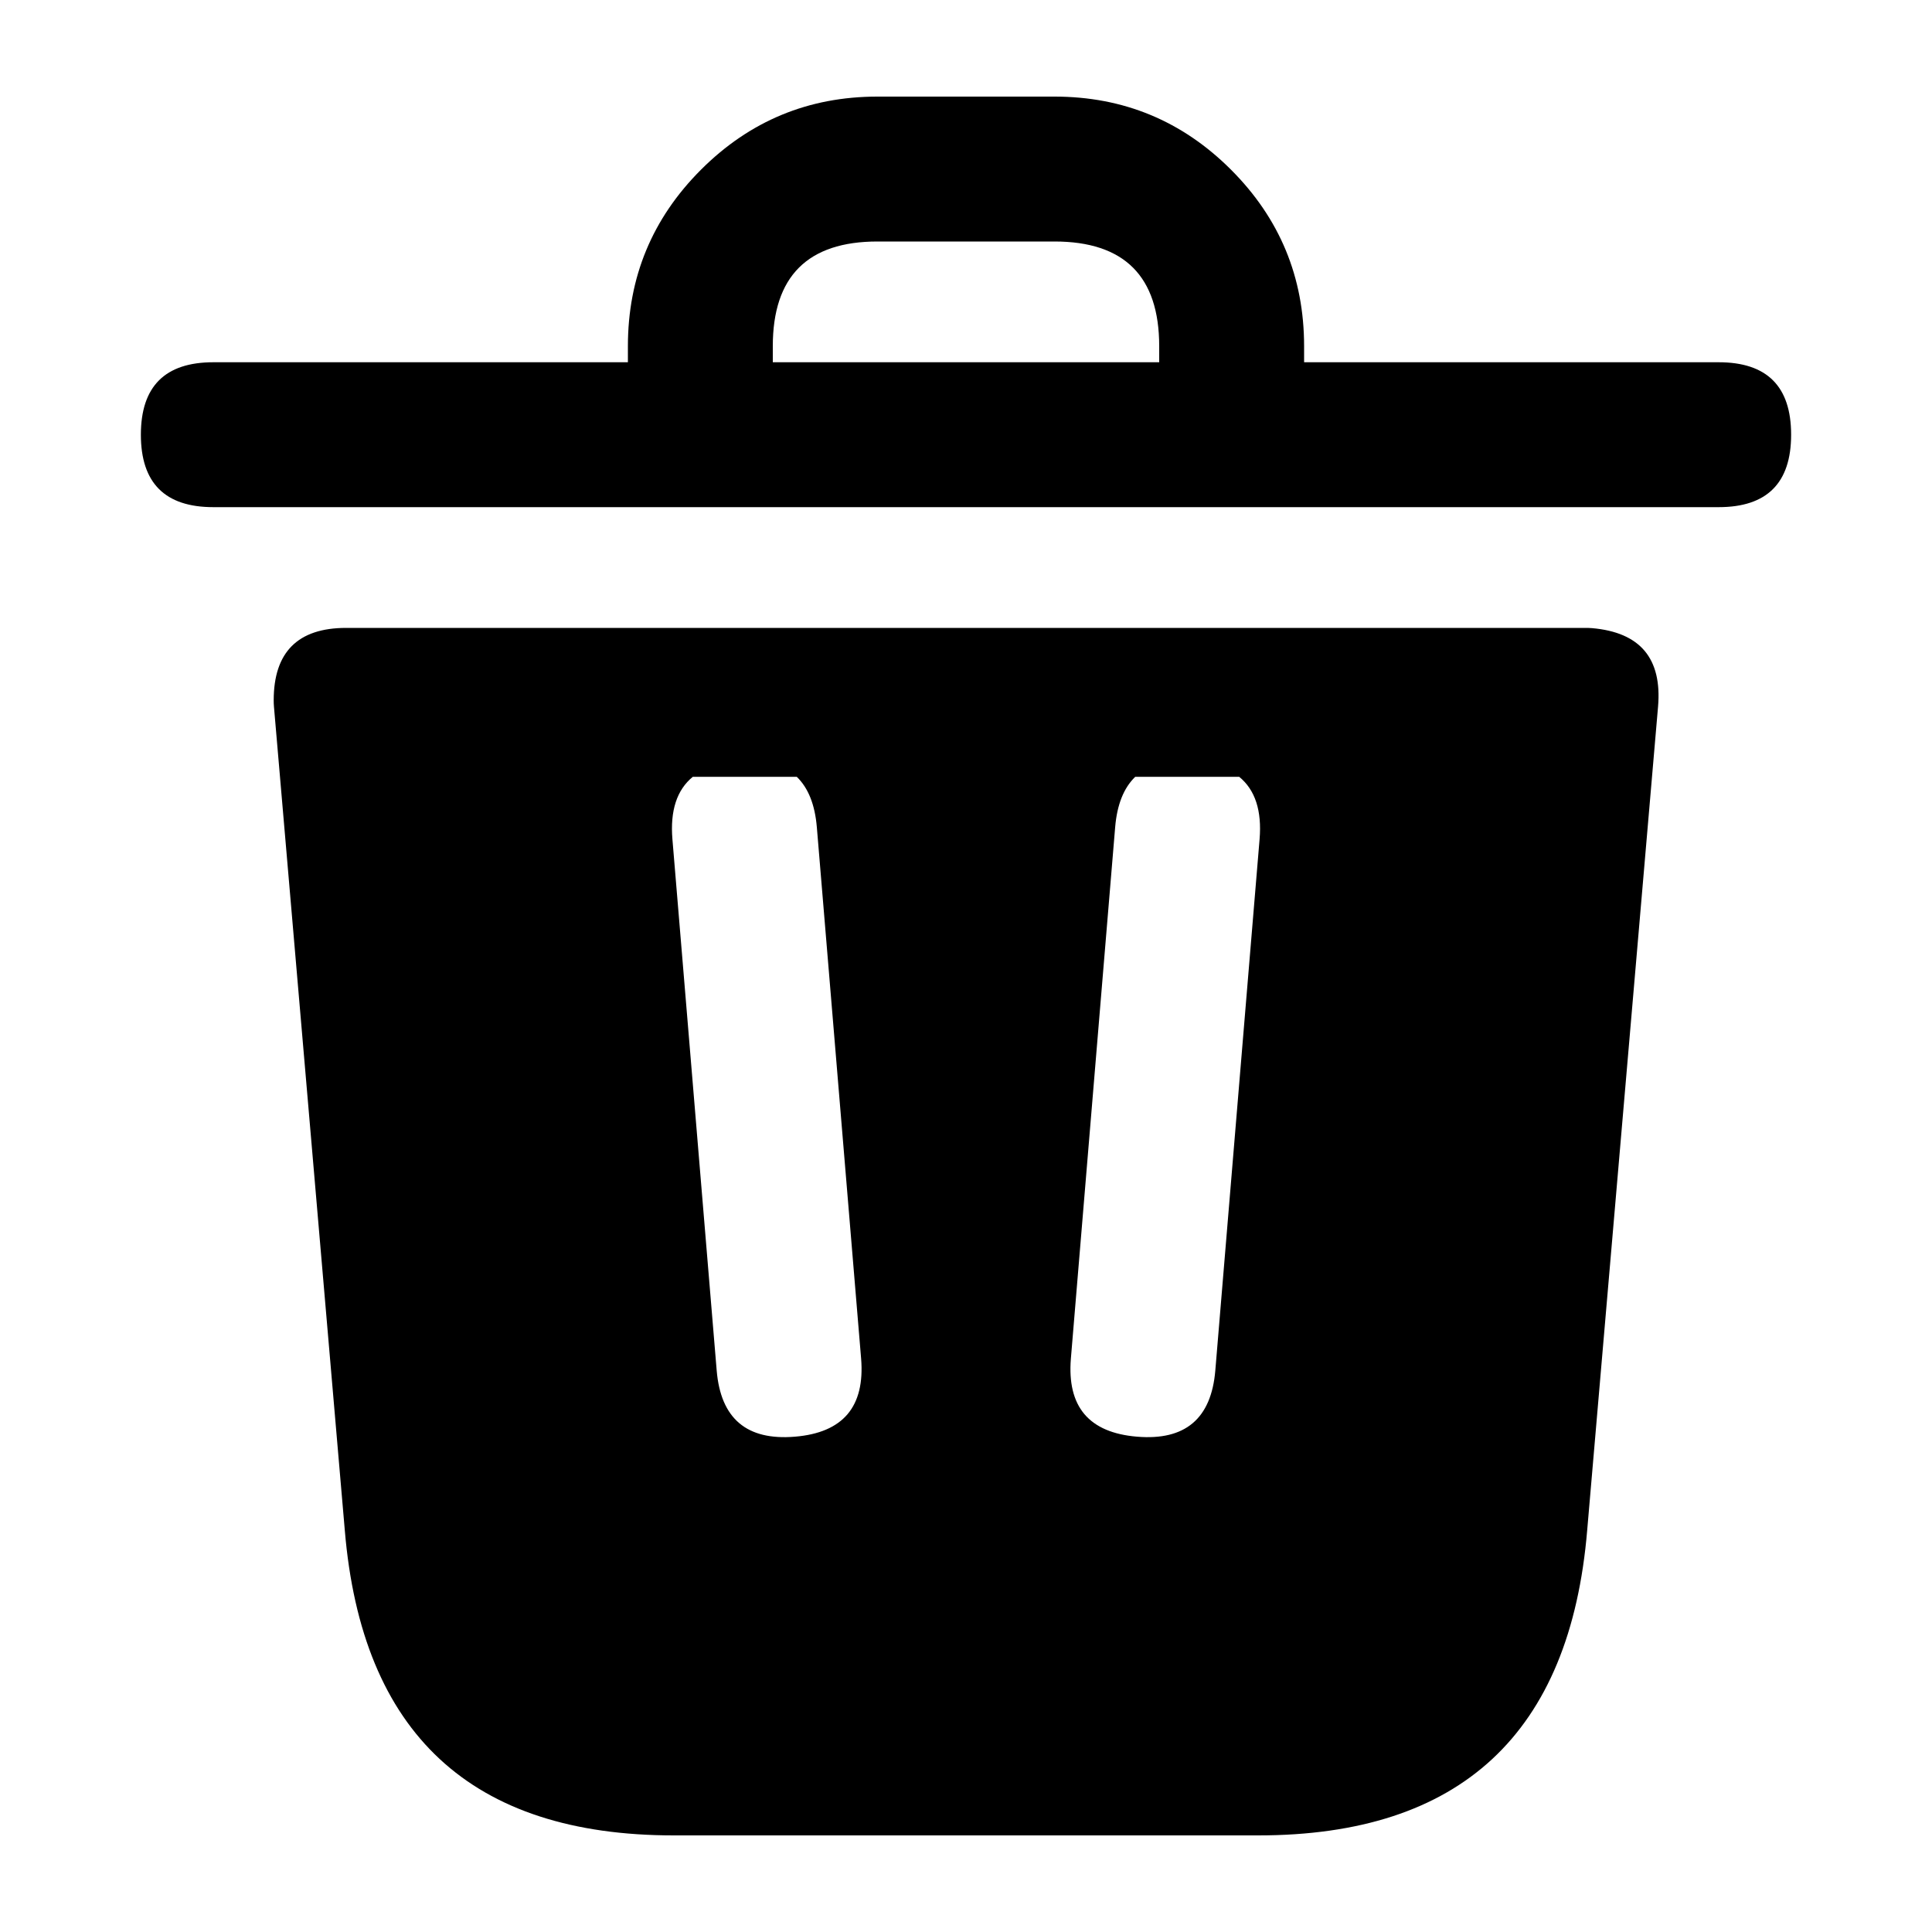
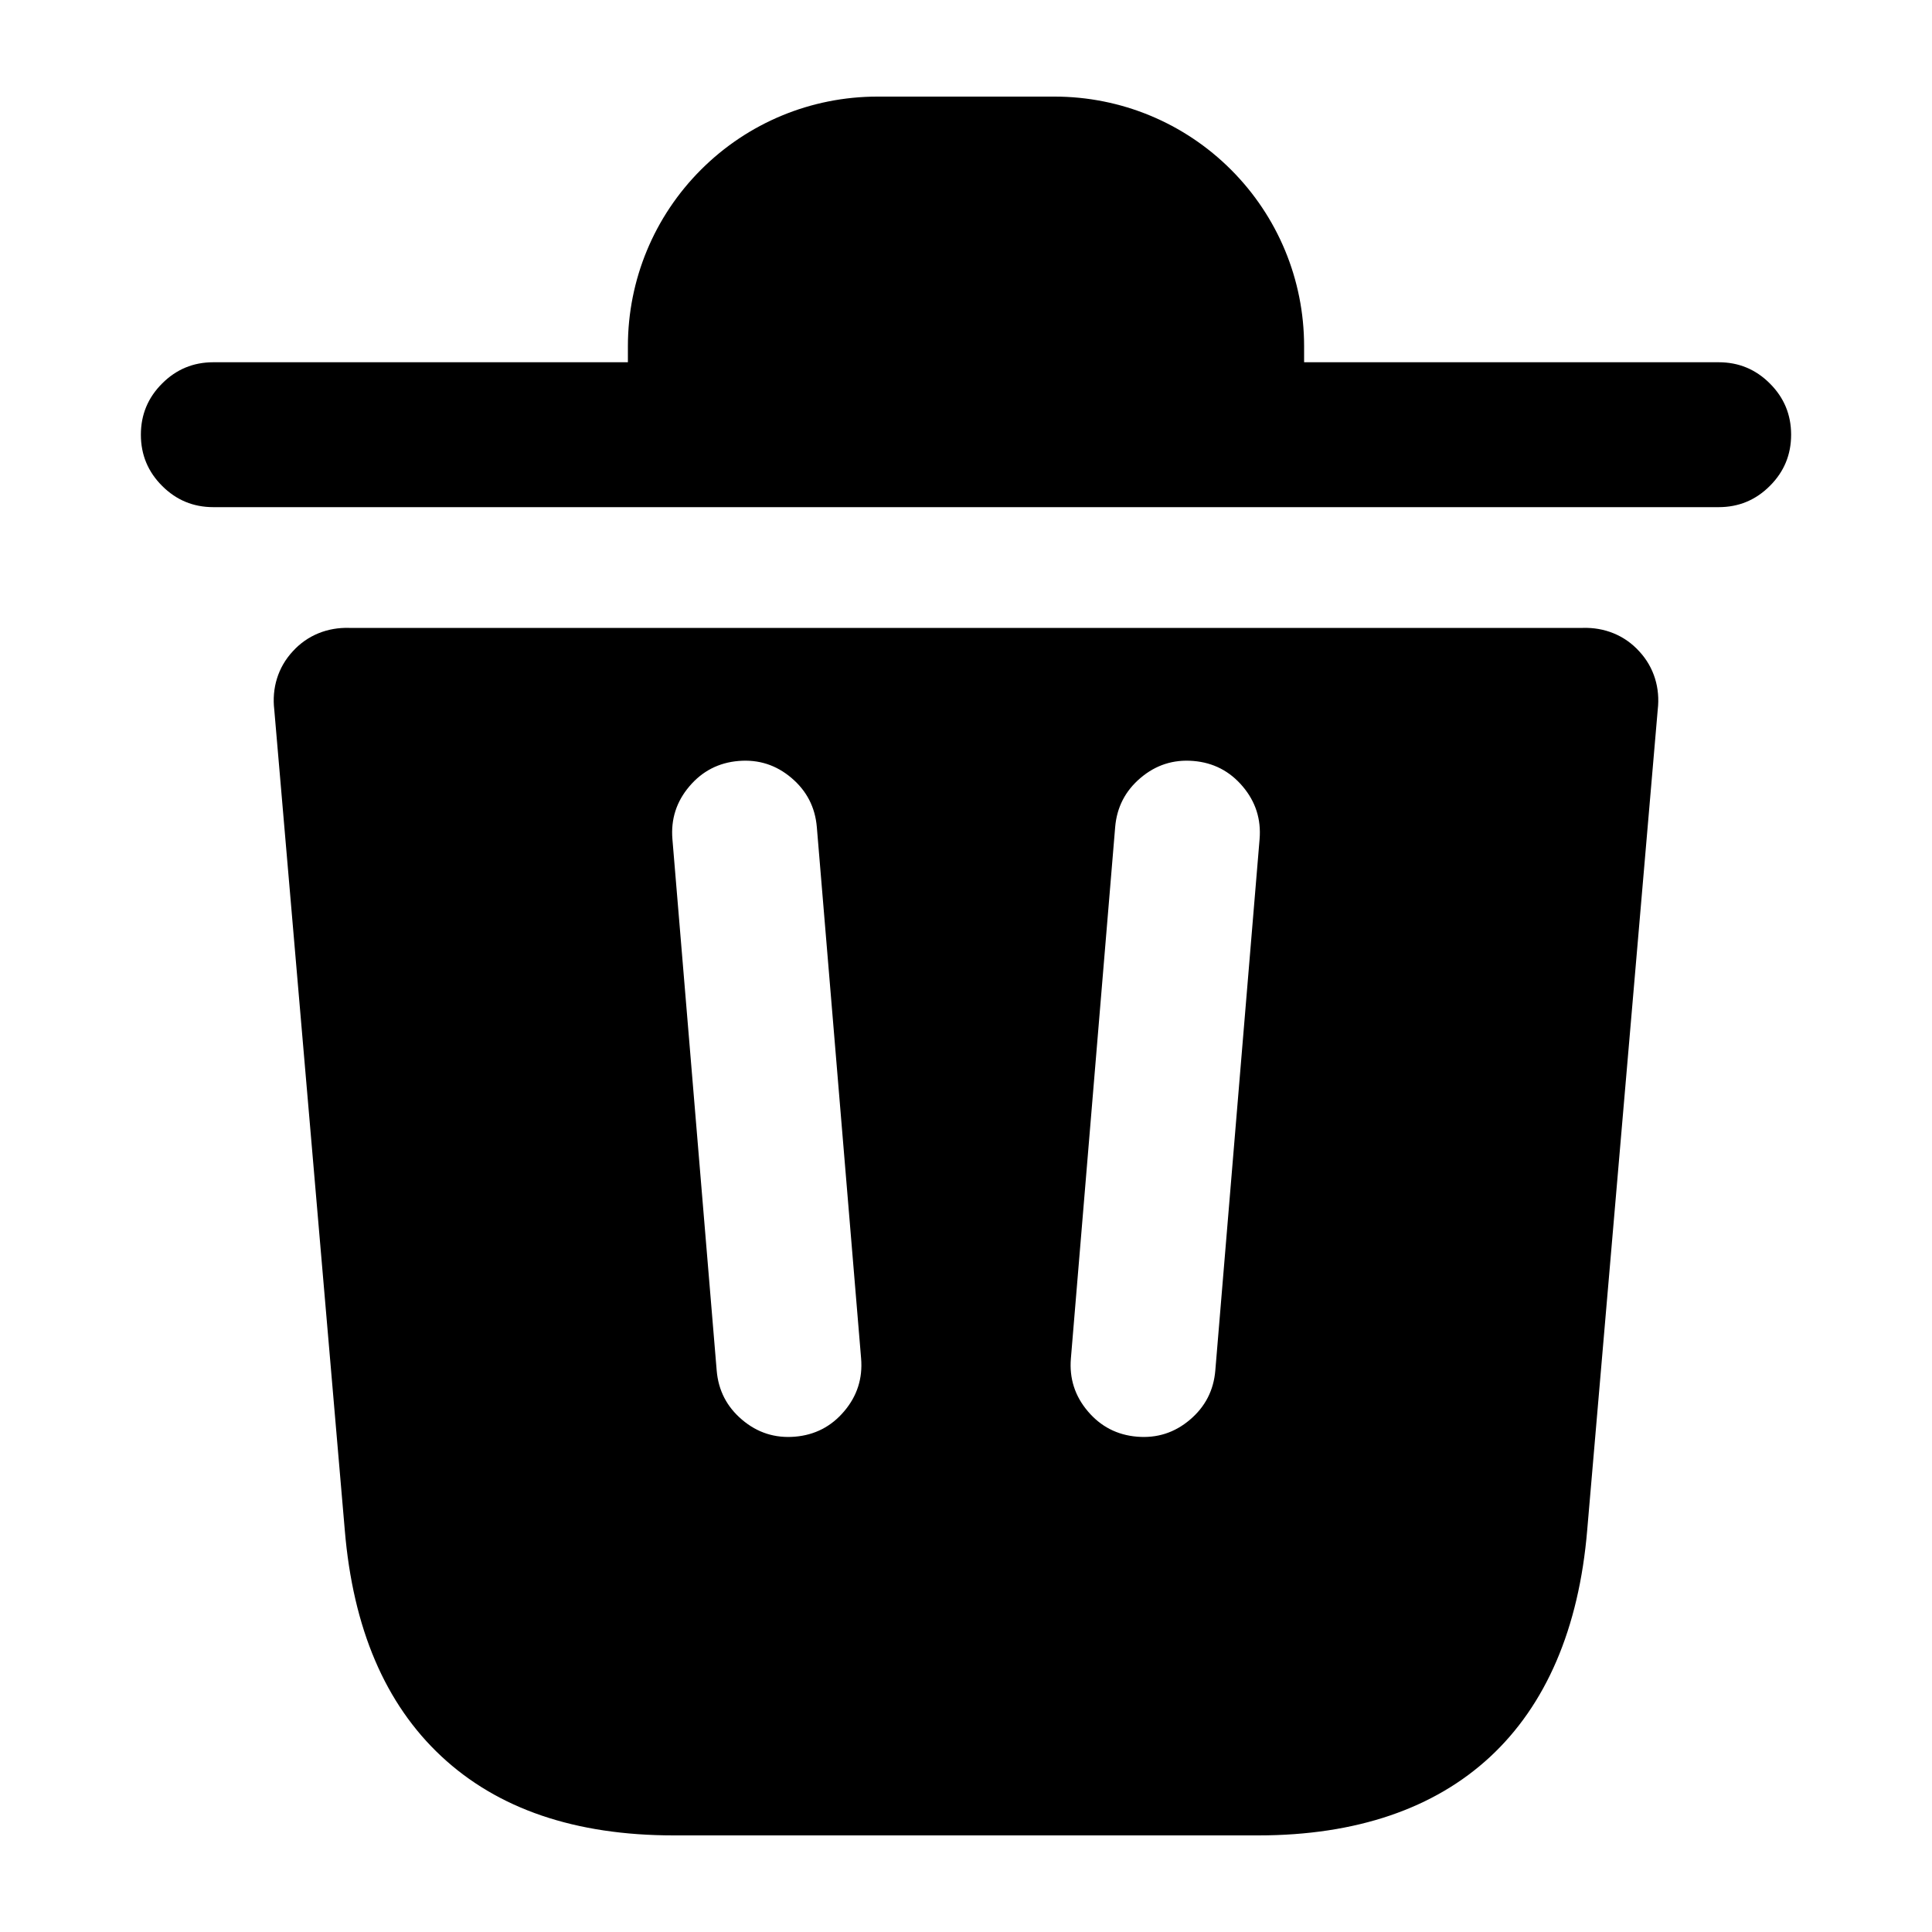
<svg viewBox="0 0 24 24" fill="none">
-   <path d="M3.403 8.777Q3.4 8.739 3.4 8.7Q3.4 7.801 4.299 7.8L4.3 7.8L19.7 7.8H19.701Q19.739 7.8 19.777 7.803Q20.225 7.842 20.43 8.085Q20.635 8.329 20.597 8.777L19.717 19.005Q19.401 22.8 15.63 22.8H8.37Q4.599 22.8 4.283 19.007ZM2.65 4.5H7.8V4.3Q7.8 3.016 8.708 2.108Q9.616 1.2 10.9 1.2L13.1 1.2Q14.384 1.2 15.292 2.108Q16.2 3.016 16.2 4.3V4.5H21.35Q22.25 4.5 22.25 5.4Q22.25 6.3 21.35 6.3H2.65Q1.75 6.3 1.75 5.4Q1.75 4.5 2.65 4.5ZM8.606 9.65Q8.309 9.893 8.353 10.425L8.903 17.025Q8.978 17.922 9.875 17.847Q10.323 17.81 10.529 17.567Q10.734 17.324 10.697 16.875L10.147 10.275Q10.112 9.857 9.898 9.65ZM14.102 9.65Q13.888 9.857 13.853 10.275L13.303 16.875Q13.266 17.324 13.471 17.567Q13.677 17.81 14.125 17.847Q15.022 17.922 15.097 17.025L15.647 10.425Q15.691 9.893 15.394 9.65ZM9.6 4.5H14.4V4.3Q14.4 3 13.1 3H10.9Q9.6 3 9.6 4.3Z" fill="currentColor" />
+   <path d="M5.48 21.815Q4.436 20.839 4.283 19.007L3.407 8.815C3.376 8.551 3.451 8.291 3.637 8.091C3.82 7.889 4.072 7.792 4.338 7.8H19.662C19.928 7.792 20.18 7.889 20.363 8.091C20.549 8.291 20.624 8.551 20.593 8.815L19.717 19.005C19.512 21.462 18.068 22.8 15.63 22.8H8.37Q6.533 22.8 5.48 21.815ZM16.2 4.5H21.35Q21.723 4.5 21.986 4.764Q22.25 5.027 22.25 5.4Q22.25 5.773 21.986 6.036Q21.723 6.3 21.35 6.3H2.65Q2.277 6.3 2.014 6.036Q1.75 5.773 1.75 5.4Q1.75 5.027 2.014 4.764Q2.277 4.5 2.65 4.5H7.8V4.3C7.8 3.475 8.126 2.69 8.708 2.108C9.29 1.526 10.075 1.2 10.9 1.2H13.1C13.925 1.2 14.71 1.526 15.292 2.108C15.874 2.69 16.2 3.475 16.2 4.3V4.5ZM10.147 10.275Q10.116 9.904 9.831 9.663Q9.547 9.422 9.175 9.453Q8.804 9.484 8.563 9.769Q8.322 10.053 8.353 10.425L8.903 17.025Q8.934 17.396 9.219 17.637Q9.503 17.878 9.875 17.847Q10.246 17.816 10.487 17.531Q10.728 17.247 10.697 16.875L10.147 10.275ZM15.097 17.025L15.647 10.425Q15.678 10.053 15.437 9.769Q15.196 9.484 14.825 9.453Q14.453 9.422 14.169 9.663Q13.884 9.904 13.853 10.275L13.303 16.875Q13.272 17.247 13.513 17.531Q13.754 17.816 14.125 17.847Q14.497 17.878 14.781 17.637Q15.066 17.396 15.097 17.025Z" fill="currentColor" />
</svg>
